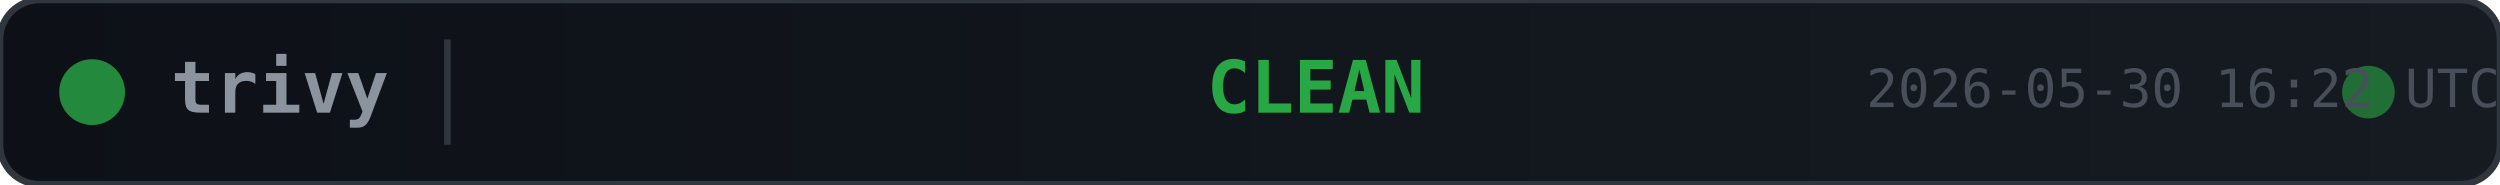
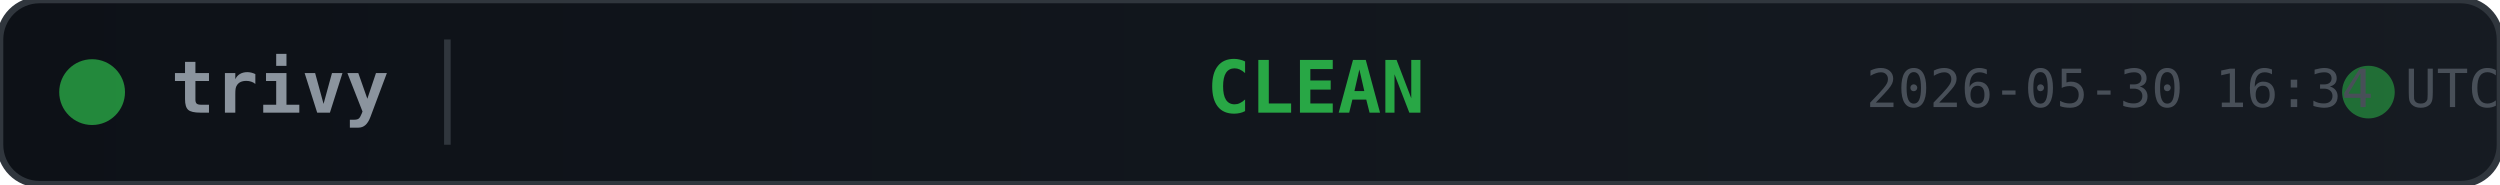
<svg xmlns="http://www.w3.org/2000/svg" width="380" height="28">
  <defs>
    <linearGradient id="bg" x1="0" y1="0" x2="1" y2="0">
      <stop offset="0%" stop-color="#0d1117" />
      <stop offset="100%" stop-color="#161b22" />
    </linearGradient>
  </defs>
  <rect width="380" height="28" rx="6" fill="url(#bg)" stroke="#30363d" stroke-width="1" />
  <circle cx="14" cy="14" r="5" fill="#28a745" opacity="0.8">
    <animate attributeName="opacity" values="0.8;0.4;0.8" dur="2s" repeatCount="indefinite" />
  </circle>
  <text x="26" y="14" fill="#8b949e" font-family="monospace" font-size="11" font-weight="600" dominant-baseline="middle">trivy</text>
  <line x1="68" y1="6" x2="68" y2="22" stroke="#30363d" stroke-width="1" />
  <text x="200" y="14" fill="#28a745" font-family="monospace" font-size="11" font-weight="700" text-anchor="middle" dominant-baseline="middle">CLEAN</text>
  <circle cx="360" cy="14" r="4" fill="#28a745" opacity="0.6">
    <animate attributeName="r" values="4;6;4" dur="1.5s" repeatCount="indefinite" />
    <animate attributeName="opacity" values="0.6;0.2;0.6" dur="1.5s" repeatCount="indefinite" />
  </circle>
-   <text x="380" y="14" fill="#484f58" font-family="monospace" font-size="8" text-anchor="end" dominant-baseline="middle">2026-05-30 16:22 UTC</text>
+   <text x="380" y="14" fill="#484f58" font-family="monospace" font-size="8" text-anchor="end" dominant-baseline="middle">2026-05-30 16:34 UTC</text>
</svg>
